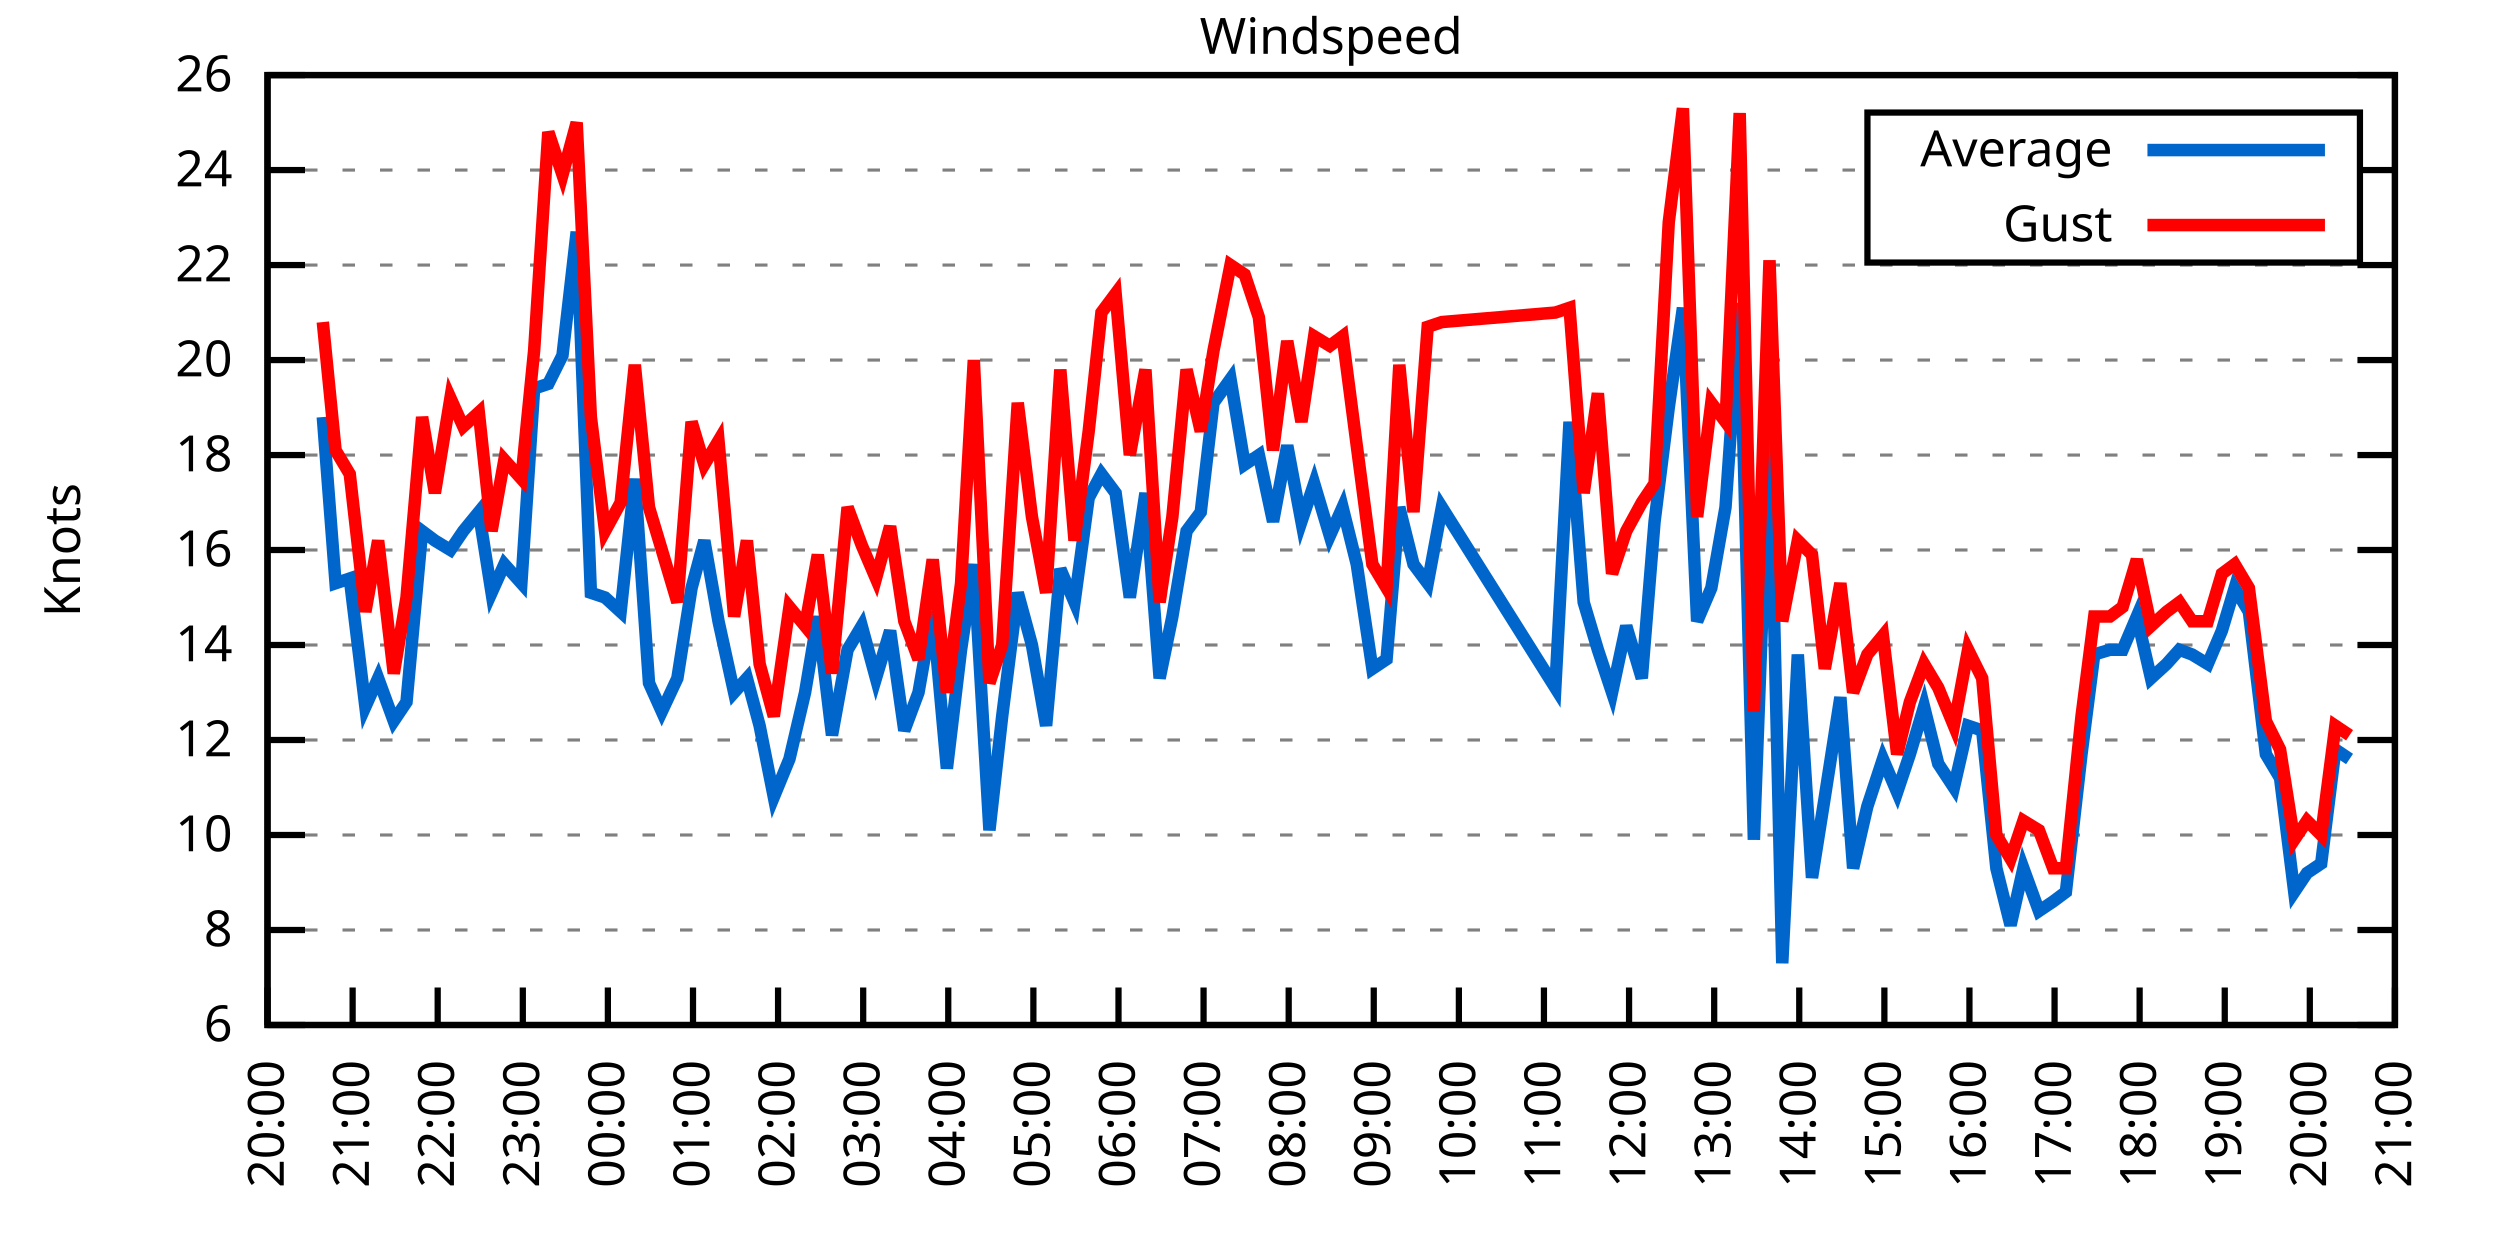
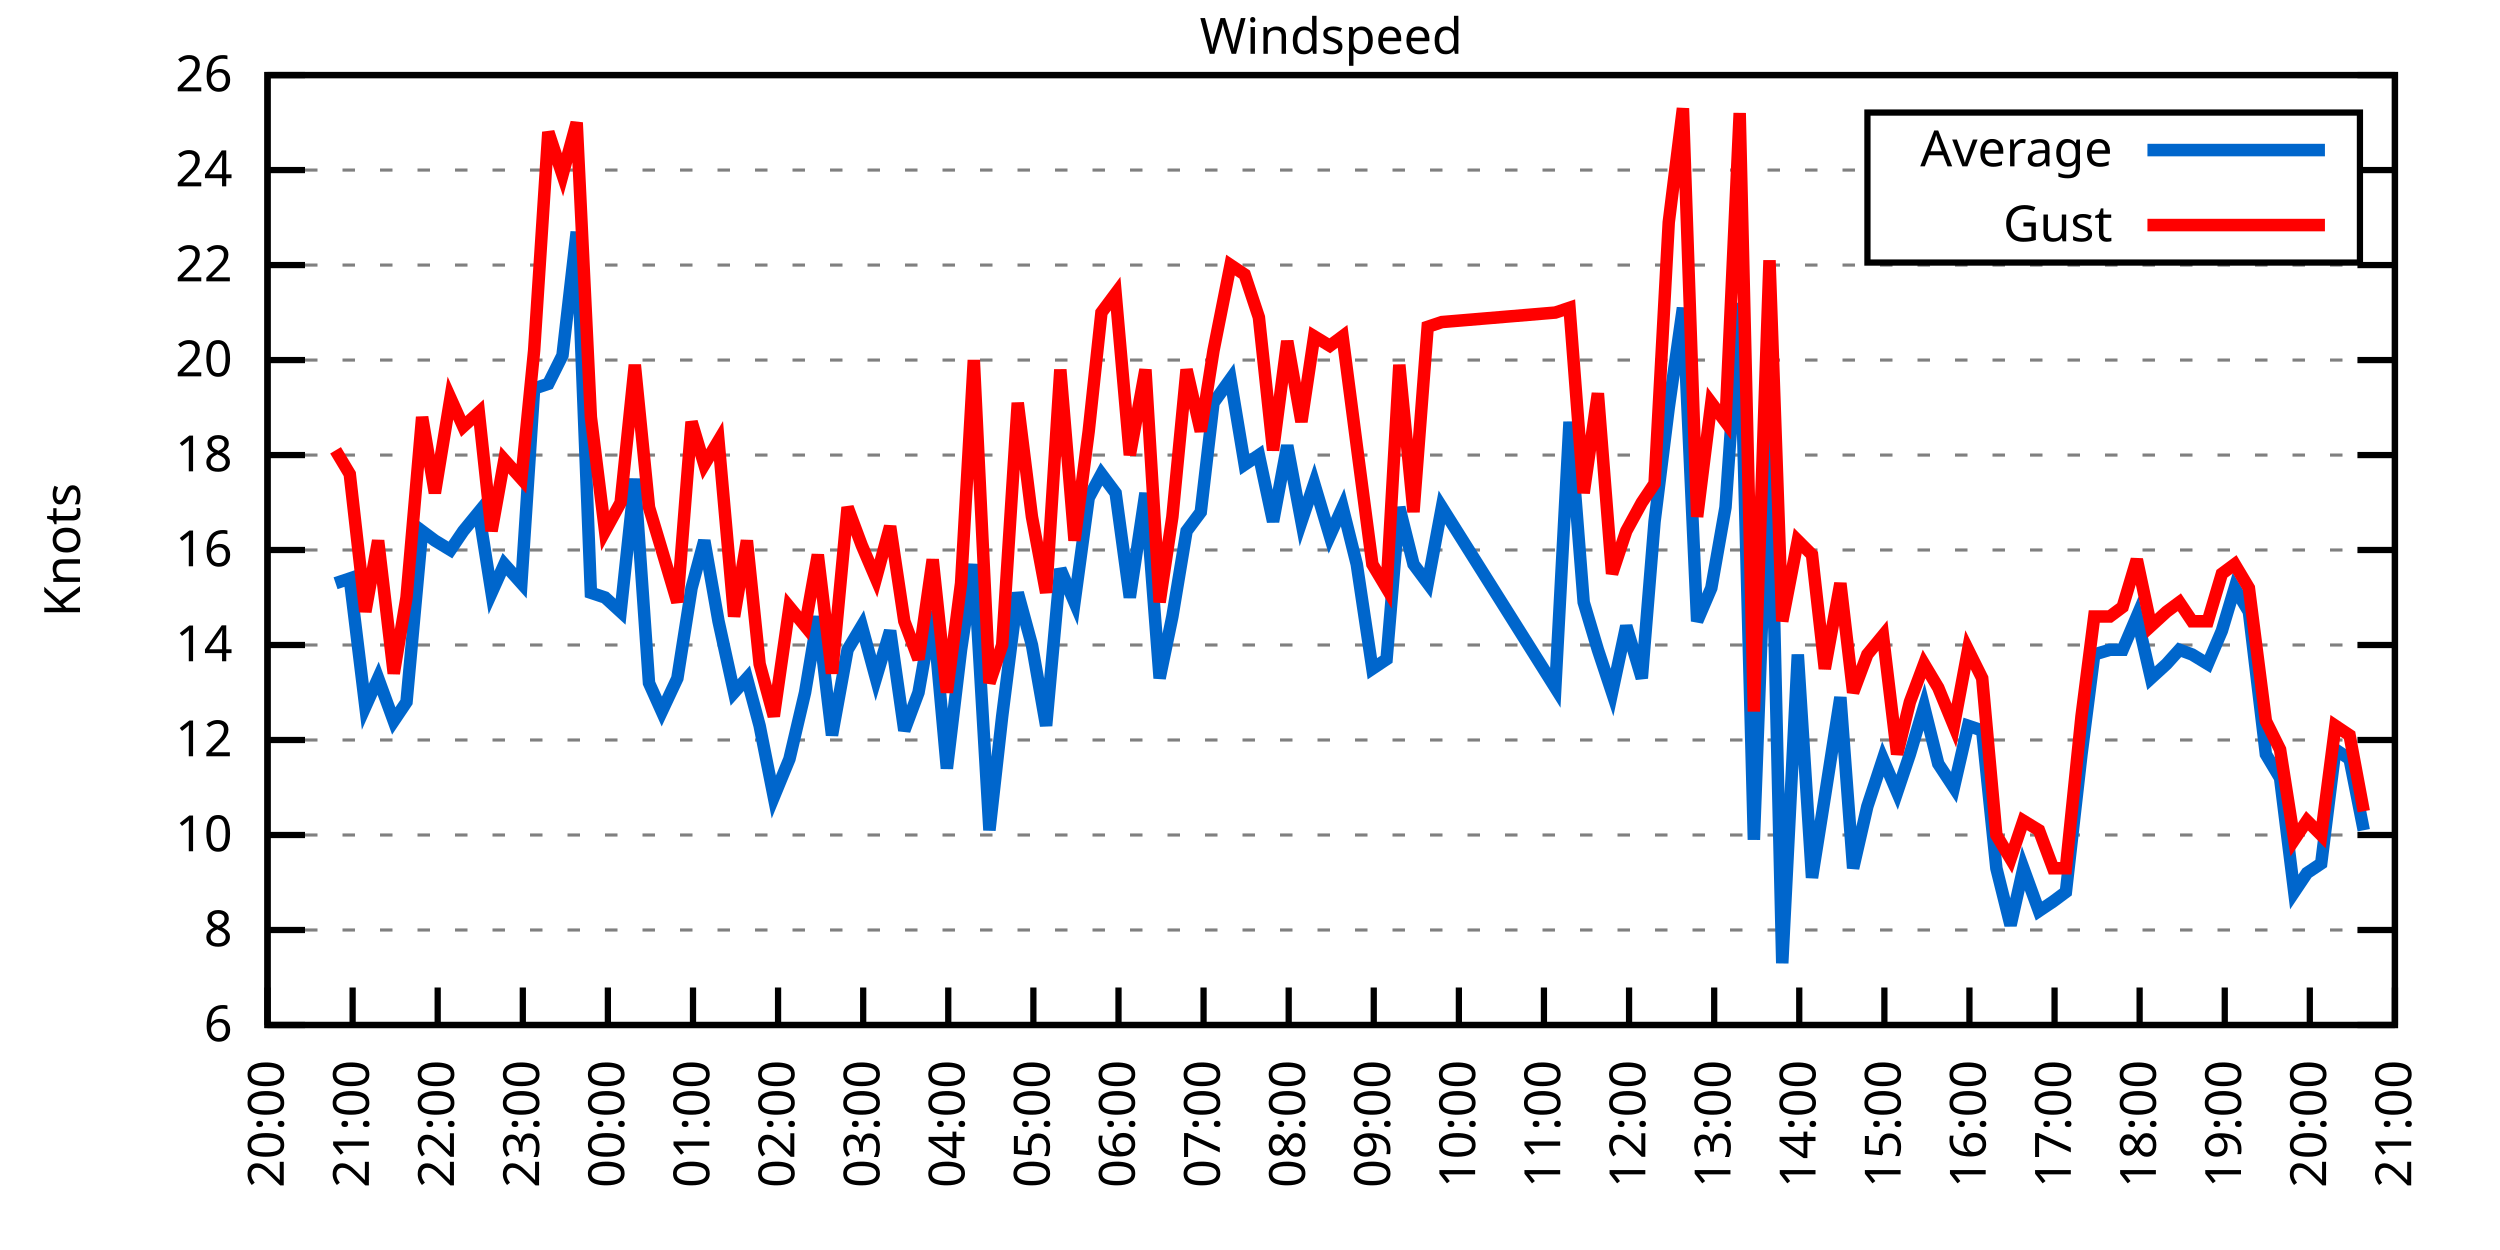
<svg xmlns="http://www.w3.org/2000/svg" xmlns:xlink="http://www.w3.org/1999/xlink" width="400" height="200" viewBox="0 0 400 200">
  <g id="gnuplot_canvas">
    <rect x="0" y="0" width="400" height="200" fill="none" />
    <defs>
      <circle id="gpDot" r="0.5" stroke-width="0.5" stroke="currentColor" />
      <path id="gpPt0" stroke-width="0.333" stroke="currentColor" d="M-1,0 h2 M0,-1 v2" />
      <path id="gpPt1" stroke-width="0.333" stroke="currentColor" d="M-1,-1 L1,1 M1,-1 L-1,1" />
      <path id="gpPt2" stroke-width="0.333" stroke="currentColor" d="M-1,0 L1,0 M0,-1 L0,1 M-1,-1 L1,1 M-1,1 L1,-1" />
      <rect id="gpPt3" stroke-width="0.333" stroke="currentColor" x="-1" y="-1" width="2" height="2" />
      <rect id="gpPt4" stroke-width="0.333" stroke="currentColor" fill="currentColor" x="-1" y="-1" width="2" height="2" />
      <circle id="gpPt5" stroke-width="0.333" stroke="currentColor" cx="0" cy="0" r="1" />
      <use xlink:href="#gpPt5" id="gpPt6" fill="currentColor" stroke="none" />
      <path id="gpPt7" stroke-width="0.333" stroke="currentColor" d="M0,-1.33 L-1.33,0.67 L1.33,0.67 z" />
      <use xlink:href="#gpPt7" id="gpPt8" fill="currentColor" stroke="none" />
      <use xlink:href="#gpPt7" id="gpPt9" stroke="currentColor" transform="rotate(180)" />
      <use xlink:href="#gpPt9" id="gpPt10" fill="currentColor" stroke="none" />
      <use xlink:href="#gpPt3" id="gpPt11" stroke="currentColor" transform="rotate(45)" />
      <use xlink:href="#gpPt11" id="gpPt12" fill="currentColor" stroke="none" />
      <path id="gpPt13" stroke-width="0.333" stroke="currentColor" d="M0,1.330 L1.265,0.411 L0.782,-1.067 L-0.782,-1.076 L-1.265,0.411 z" />
      <use xlink:href="#gpPt13" id="gpPt14" fill="currentColor" stroke="none" />
      <filter id="textbox" filterUnits="objectBoundingBox" x="0" y="0" height="1" width="1">
        <feFlood flood-color="white" flood-opacity="1" result="bgnd" />
        <feComposite in="SourceGraphic" in2="bgnd" operator="atop" />
      </filter>
      <filter id="greybox" filterUnits="objectBoundingBox" x="0" y="0" height="1" width="1">
        <feFlood flood-color="lightgrey" flood-opacity="1" result="grey" />
        <feComposite in="SourceGraphic" in2="grey" operator="atop" />
      </filter>
    </defs>
    <g fill="none" color="white" stroke="currentColor" stroke-width="1.00" stroke-linecap="butt" stroke-linejoin="miter">
</g>
    <g fill="none" color="black" stroke="currentColor" stroke-width="1.00" stroke-linecap="butt" stroke-linejoin="miter">
      <g stroke="none" shape-rendering="crispEdges">
        <polygon fill="rgb(255, 255, 255)" points="42.80,164.00 383.18,164.00 383.18,12.02 42.80,12.02 " />
      </g>
    </g>
    <g fill="none" color="black" stroke="currentColor" stroke-width="1.00" stroke-linecap="butt" stroke-linejoin="miter">
</g>
    <g fill="none" color="black" stroke="black" stroke-width="0.50" stroke-linecap="butt" stroke-linejoin="miter">
</g>
    <g fill="none" color="gray" stroke="currentColor" stroke-width="0.50" stroke-linecap="butt" stroke-linejoin="miter">
      <path stroke="gray" stroke-dasharray="2,4" class="gridline" d="M42.80,164.00 L383.19,164.00  " />
    </g>
    <g fill="none" color="gray" stroke="gray" stroke-width="1.00" stroke-linecap="butt" stroke-linejoin="miter">
</g>
    <g fill="none" color="black" stroke="currentColor" stroke-width="1.00" stroke-linecap="butt" stroke-linejoin="miter">
      <path stroke="black" d="M42.80,164.00 L48.80,164.00 M383.19,164.00 L377.19,164.00  " />
      <g transform="translate(37.20,166.60)" stroke="none" fill="black" font-family="Sans" font-size="8.00" text-anchor="end">
        <text>
          <tspan font-family="Sans"> 6</tspan>
        </text>
      </g>
    </g>
    <g fill="none" color="black" stroke="currentColor" stroke-width="1.00" stroke-linecap="butt" stroke-linejoin="miter">
</g>
    <g fill="none" color="black" stroke="black" stroke-width="0.50" stroke-linecap="butt" stroke-linejoin="miter">
</g>
    <g fill="none" color="gray" stroke="currentColor" stroke-width="0.50" stroke-linecap="butt" stroke-linejoin="miter">
      <path stroke="gray" stroke-dasharray="2,4" class="gridline" d="M42.80,148.80 L383.19,148.80  " />
    </g>
    <g fill="none" color="gray" stroke="gray" stroke-width="1.00" stroke-linecap="butt" stroke-linejoin="miter">
</g>
    <g fill="none" color="black" stroke="currentColor" stroke-width="1.00" stroke-linecap="butt" stroke-linejoin="miter">
      <path stroke="black" d="M42.80,148.80 L48.80,148.80 M383.19,148.80 L377.19,148.80  " />
      <g transform="translate(37.20,151.40)" stroke="none" fill="black" font-family="Sans" font-size="8.00" text-anchor="end">
        <text>
          <tspan font-family="Sans"> 8</tspan>
        </text>
      </g>
    </g>
    <g fill="none" color="black" stroke="currentColor" stroke-width="1.00" stroke-linecap="butt" stroke-linejoin="miter">
</g>
    <g fill="none" color="black" stroke="black" stroke-width="0.50" stroke-linecap="butt" stroke-linejoin="miter">
</g>
    <g fill="none" color="gray" stroke="currentColor" stroke-width="0.50" stroke-linecap="butt" stroke-linejoin="miter">
      <path stroke="gray" stroke-dasharray="2,4" class="gridline" d="M42.80,133.60 L383.19,133.60  " />
    </g>
    <g fill="none" color="gray" stroke="gray" stroke-width="1.00" stroke-linecap="butt" stroke-linejoin="miter">
</g>
    <g fill="none" color="black" stroke="currentColor" stroke-width="1.00" stroke-linecap="butt" stroke-linejoin="miter">
      <path stroke="black" d="M42.80,133.60 L48.80,133.60 M383.19,133.60 L377.19,133.60  " />
      <g transform="translate(37.20,136.20)" stroke="none" fill="black" font-family="Sans" font-size="8.00" text-anchor="end">
        <text>
          <tspan font-family="Sans"> 10</tspan>
        </text>
      </g>
    </g>
    <g fill="none" color="black" stroke="currentColor" stroke-width="1.00" stroke-linecap="butt" stroke-linejoin="miter">
</g>
    <g fill="none" color="black" stroke="black" stroke-width="0.50" stroke-linecap="butt" stroke-linejoin="miter">
</g>
    <g fill="none" color="gray" stroke="currentColor" stroke-width="0.50" stroke-linecap="butt" stroke-linejoin="miter">
      <path stroke="gray" stroke-dasharray="2,4" class="gridline" d="M42.80,118.40 L383.19,118.40  " />
    </g>
    <g fill="none" color="gray" stroke="gray" stroke-width="1.00" stroke-linecap="butt" stroke-linejoin="miter">
</g>
    <g fill="none" color="black" stroke="currentColor" stroke-width="1.00" stroke-linecap="butt" stroke-linejoin="miter">
      <path stroke="black" d="M42.80,118.40 L48.80,118.40 M383.19,118.40 L377.19,118.40  " />
      <g transform="translate(37.20,121.00)" stroke="none" fill="black" font-family="Sans" font-size="8.00" text-anchor="end">
        <text>
          <tspan font-family="Sans"> 12</tspan>
        </text>
      </g>
    </g>
    <g fill="none" color="black" stroke="currentColor" stroke-width="1.00" stroke-linecap="butt" stroke-linejoin="miter">
</g>
    <g fill="none" color="black" stroke="black" stroke-width="0.50" stroke-linecap="butt" stroke-linejoin="miter">
</g>
    <g fill="none" color="gray" stroke="currentColor" stroke-width="0.50" stroke-linecap="butt" stroke-linejoin="miter">
      <path stroke="gray" stroke-dasharray="2,4" class="gridline" d="M42.80,103.20 L383.19,103.20  " />
    </g>
    <g fill="none" color="gray" stroke="gray" stroke-width="1.00" stroke-linecap="butt" stroke-linejoin="miter">
</g>
    <g fill="none" color="black" stroke="currentColor" stroke-width="1.00" stroke-linecap="butt" stroke-linejoin="miter">
      <path stroke="black" d="M42.80,103.20 L48.80,103.20 M383.19,103.20 L377.19,103.20  " />
      <g transform="translate(37.20,105.80)" stroke="none" fill="black" font-family="Sans" font-size="8.00" text-anchor="end">
        <text>
          <tspan font-family="Sans"> 14</tspan>
        </text>
      </g>
    </g>
    <g fill="none" color="black" stroke="currentColor" stroke-width="1.00" stroke-linecap="butt" stroke-linejoin="miter">
</g>
    <g fill="none" color="black" stroke="black" stroke-width="0.50" stroke-linecap="butt" stroke-linejoin="miter">
</g>
    <g fill="none" color="gray" stroke="currentColor" stroke-width="0.50" stroke-linecap="butt" stroke-linejoin="miter">
      <path stroke="gray" stroke-dasharray="2,4" class="gridline" d="M42.80,88.00 L383.19,88.00  " />
    </g>
    <g fill="none" color="gray" stroke="gray" stroke-width="1.00" stroke-linecap="butt" stroke-linejoin="miter">
</g>
    <g fill="none" color="black" stroke="currentColor" stroke-width="1.00" stroke-linecap="butt" stroke-linejoin="miter">
      <path stroke="black" d="M42.80,88.00 L48.80,88.00 M383.19,88.00 L377.19,88.00  " />
      <g transform="translate(37.20,90.60)" stroke="none" fill="black" font-family="Sans" font-size="8.00" text-anchor="end">
        <text>
          <tspan font-family="Sans"> 16</tspan>
        </text>
      </g>
    </g>
    <g fill="none" color="black" stroke="currentColor" stroke-width="1.00" stroke-linecap="butt" stroke-linejoin="miter">
</g>
    <g fill="none" color="black" stroke="black" stroke-width="0.50" stroke-linecap="butt" stroke-linejoin="miter">
</g>
    <g fill="none" color="gray" stroke="currentColor" stroke-width="0.50" stroke-linecap="butt" stroke-linejoin="miter">
      <path stroke="gray" stroke-dasharray="2,4" class="gridline" d="M42.80,72.81 L383.19,72.81  " />
    </g>
    <g fill="none" color="gray" stroke="gray" stroke-width="1.00" stroke-linecap="butt" stroke-linejoin="miter">
</g>
    <g fill="none" color="black" stroke="currentColor" stroke-width="1.00" stroke-linecap="butt" stroke-linejoin="miter">
      <path stroke="black" d="M42.80,72.81 L48.80,72.81 M383.19,72.81 L377.19,72.81  " />
      <g transform="translate(37.20,75.41)" stroke="none" fill="black" font-family="Sans" font-size="8.00" text-anchor="end">
        <text>
          <tspan font-family="Sans"> 18</tspan>
        </text>
      </g>
    </g>
    <g fill="none" color="black" stroke="currentColor" stroke-width="1.00" stroke-linecap="butt" stroke-linejoin="miter">
</g>
    <g fill="none" color="black" stroke="black" stroke-width="0.50" stroke-linecap="butt" stroke-linejoin="miter">
</g>
    <g fill="none" color="gray" stroke="currentColor" stroke-width="0.50" stroke-linecap="butt" stroke-linejoin="miter">
      <path stroke="gray" stroke-dasharray="2,4" class="gridline" d="M42.80,57.61 L383.19,57.61  " />
    </g>
    <g fill="none" color="gray" stroke="gray" stroke-width="1.00" stroke-linecap="butt" stroke-linejoin="miter">
</g>
    <g fill="none" color="black" stroke="currentColor" stroke-width="1.00" stroke-linecap="butt" stroke-linejoin="miter">
      <path stroke="black" d="M42.80,57.61 L48.80,57.61 M383.19,57.61 L377.19,57.61  " />
      <g transform="translate(37.20,60.21)" stroke="none" fill="black" font-family="Sans" font-size="8.00" text-anchor="end">
        <text>
          <tspan font-family="Sans"> 20</tspan>
        </text>
      </g>
    </g>
    <g fill="none" color="black" stroke="currentColor" stroke-width="1.00" stroke-linecap="butt" stroke-linejoin="miter">
</g>
    <g fill="none" color="black" stroke="black" stroke-width="0.50" stroke-linecap="butt" stroke-linejoin="miter">
</g>
    <g fill="none" color="gray" stroke="currentColor" stroke-width="0.50" stroke-linecap="butt" stroke-linejoin="miter">
      <path stroke="gray" stroke-dasharray="2,4" class="gridline" d="M42.80,42.41 L383.19,42.41  " />
    </g>
    <g fill="none" color="gray" stroke="gray" stroke-width="1.00" stroke-linecap="butt" stroke-linejoin="miter">
</g>
    <g fill="none" color="black" stroke="currentColor" stroke-width="1.00" stroke-linecap="butt" stroke-linejoin="miter">
      <path stroke="black" d="M42.80,42.41 L48.80,42.41 M383.19,42.41 L377.19,42.41  " />
      <g transform="translate(37.20,45.01)" stroke="none" fill="black" font-family="Sans" font-size="8.00" text-anchor="end">
        <text>
          <tspan font-family="Sans"> 22</tspan>
        </text>
      </g>
    </g>
    <g fill="none" color="black" stroke="currentColor" stroke-width="1.00" stroke-linecap="butt" stroke-linejoin="miter">
</g>
    <g fill="none" color="black" stroke="black" stroke-width="0.50" stroke-linecap="butt" stroke-linejoin="miter">
</g>
    <g fill="none" color="gray" stroke="currentColor" stroke-width="0.50" stroke-linecap="butt" stroke-linejoin="miter">
      <path stroke="gray" stroke-dasharray="2,4" class="gridline" d="M42.80,27.21 L298.79,27.21 M377.59,27.21 L383.19,27.21  " />
    </g>
    <g fill="none" color="gray" stroke="gray" stroke-width="1.00" stroke-linecap="butt" stroke-linejoin="miter">
</g>
    <g fill="none" color="black" stroke="currentColor" stroke-width="1.00" stroke-linecap="butt" stroke-linejoin="miter">
      <path stroke="black" d="M42.80,27.21 L48.80,27.21 M383.19,27.21 L377.19,27.21  " />
      <g transform="translate(37.20,29.81)" stroke="none" fill="black" font-family="Sans" font-size="8.00" text-anchor="end">
        <text>
          <tspan font-family="Sans"> 24</tspan>
        </text>
      </g>
    </g>
    <g fill="none" color="black" stroke="currentColor" stroke-width="1.00" stroke-linecap="butt" stroke-linejoin="miter">
</g>
    <g fill="none" color="black" stroke="black" stroke-width="0.50" stroke-linecap="butt" stroke-linejoin="miter">
</g>
    <g fill="none" color="gray" stroke="currentColor" stroke-width="0.50" stroke-linecap="butt" stroke-linejoin="miter">
      <path stroke="gray" stroke-dasharray="2,4" class="gridline" d="M42.80,12.01 L383.19,12.01  " />
    </g>
    <g fill="none" color="gray" stroke="gray" stroke-width="1.00" stroke-linecap="butt" stroke-linejoin="miter">
</g>
    <g fill="none" color="black" stroke="currentColor" stroke-width="1.00" stroke-linecap="butt" stroke-linejoin="miter">
      <path stroke="black" d="M42.80,12.01 L48.80,12.01 M383.19,12.01 L377.19,12.01  " />
      <g transform="translate(37.20,14.61)" stroke="none" fill="black" font-family="Sans" font-size="8.00" text-anchor="end">
        <text>
          <tspan font-family="Sans"> 26</tspan>
        </text>
      </g>
    </g>
    <g fill="none" color="black" stroke="currentColor" stroke-width="1.00" stroke-linecap="butt" stroke-linejoin="miter">
      <path stroke="black" d="M42.80,164.00 L42.80,158.00  " />
      <g transform="translate(45.40,169.60) rotate(270.00)" stroke="none" fill="black" font-family="Sans" font-size="8.00" text-anchor="end">
        <text>
          <tspan font-family="Sans">20:00</tspan>
        </text>
      </g>
    </g>
    <g fill="none" color="black" stroke="currentColor" stroke-width="1.00" stroke-linecap="butt" stroke-linejoin="miter">
      <path stroke="black" d="M56.42,164.00 L56.42,158.00  " />
      <g transform="translate(59.02,169.60) rotate(270.00)" stroke="none" fill="black" font-family="Sans" font-size="8.00" text-anchor="end">
        <text>
          <tspan font-family="Sans">21:00</tspan>
        </text>
      </g>
    </g>
    <g fill="none" color="black" stroke="currentColor" stroke-width="1.00" stroke-linecap="butt" stroke-linejoin="miter">
      <path stroke="black" d="M70.03,164.00 L70.03,158.00  " />
      <g transform="translate(72.63,169.60) rotate(270.00)" stroke="none" fill="black" font-family="Sans" font-size="8.00" text-anchor="end">
        <text>
          <tspan font-family="Sans">22:00</tspan>
        </text>
      </g>
    </g>
    <g fill="none" color="black" stroke="currentColor" stroke-width="1.00" stroke-linecap="butt" stroke-linejoin="miter">
      <path stroke="black" d="M83.65,164.00 L83.65,158.00  " />
      <g transform="translate(86.25,169.60) rotate(270.00)" stroke="none" fill="black" font-family="Sans" font-size="8.00" text-anchor="end">
        <text>
          <tspan font-family="Sans">23:00</tspan>
        </text>
      </g>
    </g>
    <g fill="none" color="black" stroke="currentColor" stroke-width="1.00" stroke-linecap="butt" stroke-linejoin="miter">
      <path stroke="black" d="M97.26,164.00 L97.26,158.00  " />
      <g transform="translate(99.86,169.60) rotate(270.00)" stroke="none" fill="black" font-family="Sans" font-size="8.00" text-anchor="end">
        <text>
          <tspan font-family="Sans">00:00</tspan>
        </text>
      </g>
    </g>
    <g fill="none" color="black" stroke="currentColor" stroke-width="1.00" stroke-linecap="butt" stroke-linejoin="miter">
      <path stroke="black" d="M110.88,164.00 L110.88,158.00  " />
      <g transform="translate(113.48,169.60) rotate(270.00)" stroke="none" fill="black" font-family="Sans" font-size="8.00" text-anchor="end">
        <text>
          <tspan font-family="Sans">01:00</tspan>
        </text>
      </g>
    </g>
    <g fill="none" color="black" stroke="currentColor" stroke-width="1.00" stroke-linecap="butt" stroke-linejoin="miter">
      <path stroke="black" d="M124.49,164.00 L124.49,158.00  " />
      <g transform="translate(127.09,169.60) rotate(270.00)" stroke="none" fill="black" font-family="Sans" font-size="8.00" text-anchor="end">
        <text>
          <tspan font-family="Sans">02:00</tspan>
        </text>
      </g>
    </g>
    <g fill="none" color="black" stroke="currentColor" stroke-width="1.00" stroke-linecap="butt" stroke-linejoin="miter">
      <path stroke="black" d="M138.11,164.00 L138.11,158.00  " />
      <g transform="translate(140.71,169.60) rotate(270.00)" stroke="none" fill="black" font-family="Sans" font-size="8.00" text-anchor="end">
        <text>
          <tspan font-family="Sans">03:00</tspan>
        </text>
      </g>
    </g>
    <g fill="none" color="black" stroke="currentColor" stroke-width="1.00" stroke-linecap="butt" stroke-linejoin="miter">
      <path stroke="black" d="M151.72,164.00 L151.72,158.00  " />
      <g transform="translate(154.32,169.60) rotate(270.00)" stroke="none" fill="black" font-family="Sans" font-size="8.00" text-anchor="end">
        <text>
          <tspan font-family="Sans">04:00</tspan>
        </text>
      </g>
    </g>
    <g fill="none" color="black" stroke="currentColor" stroke-width="1.00" stroke-linecap="butt" stroke-linejoin="miter">
      <path stroke="black" d="M165.34,164.00 L165.34,158.00  " />
      <g transform="translate(167.94,169.60) rotate(270.00)" stroke="none" fill="black" font-family="Sans" font-size="8.00" text-anchor="end">
        <text>
          <tspan font-family="Sans">05:00</tspan>
        </text>
      </g>
    </g>
    <g fill="none" color="black" stroke="currentColor" stroke-width="1.00" stroke-linecap="butt" stroke-linejoin="miter">
      <path stroke="black" d="M178.96,164.00 L178.96,158.00  " />
      <g transform="translate(181.56,169.60) rotate(270.00)" stroke="none" fill="black" font-family="Sans" font-size="8.00" text-anchor="end">
        <text>
          <tspan font-family="Sans">06:00</tspan>
        </text>
      </g>
    </g>
    <g fill="none" color="black" stroke="currentColor" stroke-width="1.00" stroke-linecap="butt" stroke-linejoin="miter">
      <path stroke="black" d="M192.57,164.00 L192.57,158.00  " />
      <g transform="translate(195.17,169.60) rotate(270.00)" stroke="none" fill="black" font-family="Sans" font-size="8.00" text-anchor="end">
        <text>
          <tspan font-family="Sans">07:00</tspan>
        </text>
      </g>
    </g>
    <g fill="none" color="black" stroke="currentColor" stroke-width="1.00" stroke-linecap="butt" stroke-linejoin="miter">
      <path stroke="black" d="M206.19,164.00 L206.19,158.00  " />
      <g transform="translate(208.79,169.60) rotate(270.00)" stroke="none" fill="black" font-family="Sans" font-size="8.00" text-anchor="end">
        <text>
          <tspan font-family="Sans">08:00</tspan>
        </text>
      </g>
    </g>
    <g fill="none" color="black" stroke="currentColor" stroke-width="1.00" stroke-linecap="butt" stroke-linejoin="miter">
      <path stroke="black" d="M219.80,164.00 L219.80,158.00  " />
      <g transform="translate(222.40,169.60) rotate(270.00)" stroke="none" fill="black" font-family="Sans" font-size="8.00" text-anchor="end">
        <text>
          <tspan font-family="Sans">09:00</tspan>
        </text>
      </g>
    </g>
    <g fill="none" color="black" stroke="currentColor" stroke-width="1.00" stroke-linecap="butt" stroke-linejoin="miter">
      <path stroke="black" d="M233.42,164.00 L233.42,158.00  " />
      <g transform="translate(236.02,169.60) rotate(270.00)" stroke="none" fill="black" font-family="Sans" font-size="8.00" text-anchor="end">
        <text>
          <tspan font-family="Sans">10:00</tspan>
        </text>
      </g>
    </g>
    <g fill="none" color="black" stroke="currentColor" stroke-width="1.00" stroke-linecap="butt" stroke-linejoin="miter">
      <path stroke="black" d="M247.03,164.00 L247.03,158.00  " />
      <g transform="translate(249.63,169.60) rotate(270.00)" stroke="none" fill="black" font-family="Sans" font-size="8.00" text-anchor="end">
        <text>
          <tspan font-family="Sans">11:00</tspan>
        </text>
      </g>
    </g>
    <g fill="none" color="black" stroke="currentColor" stroke-width="1.00" stroke-linecap="butt" stroke-linejoin="miter">
      <path stroke="black" d="M260.65,164.00 L260.65,158.00  " />
      <g transform="translate(263.25,169.60) rotate(270.00)" stroke="none" fill="black" font-family="Sans" font-size="8.00" text-anchor="end">
        <text>
          <tspan font-family="Sans">12:00</tspan>
        </text>
      </g>
    </g>
    <g fill="none" color="black" stroke="currentColor" stroke-width="1.00" stroke-linecap="butt" stroke-linejoin="miter">
      <path stroke="black" d="M274.27,164.00 L274.27,158.00  " />
      <g transform="translate(276.87,169.60) rotate(270.00)" stroke="none" fill="black" font-family="Sans" font-size="8.00" text-anchor="end">
        <text>
          <tspan font-family="Sans">13:00</tspan>
        </text>
      </g>
    </g>
    <g fill="none" color="black" stroke="currentColor" stroke-width="1.00" stroke-linecap="butt" stroke-linejoin="miter">
      <path stroke="black" d="M287.88,164.00 L287.88,158.00  " />
      <g transform="translate(290.48,169.60) rotate(270.00)" stroke="none" fill="black" font-family="Sans" font-size="8.00" text-anchor="end">
        <text>
          <tspan font-family="Sans">14:00</tspan>
        </text>
      </g>
    </g>
    <g fill="none" color="black" stroke="currentColor" stroke-width="1.00" stroke-linecap="butt" stroke-linejoin="miter">
      <path stroke="black" d="M301.50,164.00 L301.50,158.00  " />
      <g transform="translate(304.10,169.60) rotate(270.00)" stroke="none" fill="black" font-family="Sans" font-size="8.00" text-anchor="end">
        <text>
          <tspan font-family="Sans">15:00</tspan>
        </text>
      </g>
    </g>
    <g fill="none" color="black" stroke="currentColor" stroke-width="1.00" stroke-linecap="butt" stroke-linejoin="miter">
      <path stroke="black" d="M315.11,164.00 L315.11,158.00  " />
      <g transform="translate(317.71,169.60) rotate(270.00)" stroke="none" fill="black" font-family="Sans" font-size="8.00" text-anchor="end">
        <text>
          <tspan font-family="Sans">16:00</tspan>
        </text>
      </g>
    </g>
    <g fill="none" color="black" stroke="currentColor" stroke-width="1.00" stroke-linecap="butt" stroke-linejoin="miter">
      <path stroke="black" d="M328.73,164.00 L328.73,158.00  " />
      <g transform="translate(331.33,169.60) rotate(270.00)" stroke="none" fill="black" font-family="Sans" font-size="8.00" text-anchor="end">
        <text>
          <tspan font-family="Sans">17:00</tspan>
        </text>
      </g>
    </g>
    <g fill="none" color="black" stroke="currentColor" stroke-width="1.00" stroke-linecap="butt" stroke-linejoin="miter">
      <path stroke="black" d="M342.34,164.00 L342.34,158.00  " />
      <g transform="translate(344.94,169.60) rotate(270.00)" stroke="none" fill="black" font-family="Sans" font-size="8.00" text-anchor="end">
        <text>
          <tspan font-family="Sans">18:00</tspan>
        </text>
      </g>
    </g>
    <g fill="none" color="black" stroke="currentColor" stroke-width="1.00" stroke-linecap="butt" stroke-linejoin="miter">
      <path stroke="black" d="M355.96,164.00 L355.96,158.00  " />
      <g transform="translate(358.56,169.60) rotate(270.00)" stroke="none" fill="black" font-family="Sans" font-size="8.00" text-anchor="end">
        <text>
          <tspan font-family="Sans">19:00</tspan>
        </text>
      </g>
    </g>
    <g fill="none" color="black" stroke="currentColor" stroke-width="1.00" stroke-linecap="butt" stroke-linejoin="miter">
      <path stroke="black" d="M369.57,164.00 L369.57,158.00  " />
      <g transform="translate(372.17,169.60) rotate(270.00)" stroke="none" fill="black" font-family="Sans" font-size="8.00" text-anchor="end">
        <text>
          <tspan font-family="Sans">20:00</tspan>
        </text>
      </g>
    </g>
    <g fill="none" color="black" stroke="currentColor" stroke-width="1.00" stroke-linecap="butt" stroke-linejoin="miter">
      <path stroke="black" d="M383.19,164.00 L383.19,158.00  " />
      <g transform="translate(385.79,169.60) rotate(270.00)" stroke="none" fill="black" font-family="Sans" font-size="8.00" text-anchor="end">
        <text>
          <tspan font-family="Sans">21:00</tspan>
        </text>
      </g>
    </g>
    <g fill="none" color="black" stroke="currentColor" stroke-width="1.00" stroke-linecap="butt" stroke-linejoin="miter">
</g>
    <g fill="none" color="black" stroke="currentColor" stroke-width="1.00" stroke-linecap="butt" stroke-linejoin="miter">
      <path stroke="black" d="M42.80,12.01 L42.80,164.00 L383.19,164.00 L383.19,12.01 L42.80,12.01 Z  " />
    </g>
    <g fill="none" color="black" stroke="currentColor" stroke-width="1.00" stroke-linecap="butt" stroke-linejoin="miter">
</g>
    <g fill="none" color="black" stroke="currentColor" stroke-width="1.00" stroke-linecap="butt" stroke-linejoin="miter">
      <path stroke="black" d="M298.79,42.01 L298.79,18.01 L377.59,18.01 L377.59,42.01 L298.79,42.01 Z  " />
    </g>
    <g id="Windspeed_plot_1">
      <g fill="none" color="white" stroke="black" stroke-width="2.00" stroke-linecap="butt" stroke-linejoin="miter">
</g>
      <g fill="none" color="black" stroke="currentColor" stroke-width="2.00" stroke-linecap="butt" stroke-linejoin="miter">
        <g transform="translate(337.99,26.61)" stroke="none" fill="black" font-family="Sans" font-size="8.00" text-anchor="end">
          <text>
            <tspan font-family="Sans">Average</tspan>
          </text>
        </g>
      </g>
      <g fill="none" color="black" stroke="currentColor" stroke-width="2.00" stroke-linecap="butt" stroke-linejoin="miter">
-         <path stroke="rgb(  0, 102, 204)" d="M343.59,24.01 L371.99,24.01 M51.65,66.73 L53.69,93.32 L55.96,92.56 L58.46,113.08 L60.50,108.52 L63.00,115.36   L65.04,112.32 L67.54,84.97 L69.58,86.49 L72.07,88.00 L74.12,84.97 L76.61,81.93 L78.65,94.84 L80.70,90.28   L83.42,93.32 L85.46,62.17 L87.73,61.41 L90.00,56.85 L92.27,37.09 L94.54,94.84 L96.81,95.60 L99.30,97.88   L101.57,76.61 L103.84,109.28 L105.89,113.84 L108.38,108.52 L110.65,94.08 L112.69,86.49 L114.96,99.40 L117.46,110.80   L119.50,108.52 L121.54,116.12 L123.81,127.52 L126.31,121.44 L128.81,110.80 L130.85,98.64 L133.12,117.64 L135.61,103.96   L137.88,100.16 L140.15,108.52 L142.42,100.92 L144.69,116.88 L146.96,110.80 L149.23,97.88 L151.50,122.96 L153.77,103.96   L155.81,90.28 L158.31,132.84 L160.35,114.60 L162.84,94.84 L165.11,103.20 L167.38,116.12 L169.65,91.04 L171.92,96.36   L174.19,79.65 L176.23,75.85 L178.50,78.89 L180.77,95.60 L183.27,78.89 L185.54,108.52 L187.58,98.64 L189.85,84.97   L192.12,81.93 L194.16,64.45 L196.88,60.65 L199.15,74.33 L201.42,72.81 L203.69,83.45 L205.96,71.29 L208.23,83.45   L210.27,77.37 L212.77,85.73 L214.81,81.17 L217.08,90.28 L219.58,107.00 L221.85,105.48 L223.89,81.17 L226.16,90.28   L228.43,93.32 L230.70,81.17 L248.85,110.04 L251.12,67.49 L253.39,96.36 L255.66,103.96 L257.93,110.80 L260.20,100.16   L262.69,108.52 L264.73,83.45 L267.00,65.21 L269.27,49.25 L271.54,99.40 L273.81,94.08 L276.08,81.17 L278.35,48.49   L280.62,134.36 L283.12,67.49 L285.16,154.12 L287.65,104.72 L289.92,140.44 L291.97,127.52 L294.46,111.56 L296.50,138.92   L298.77,129.04 L301.27,121.44 L303.54,126.76 L305.58,120.68 L307.85,113.08 L310.12,122.20 L312.62,126.00 L314.89,116.12   L317.15,116.88 L319.42,138.92 L321.69,148.04 L323.74,138.92 L326.23,145.76 L328.50,144.24 L330.54,142.72 L333.04,120.68   L335.08,104.72 L337.58,103.96 L339.62,103.96 L341.89,98.64 L344.16,108.52 L346.65,106.24 L348.70,103.96 L350.74,104.72   L353.24,106.24 L355.50,100.92 L357.55,94.08 L359.82,97.88 L362.54,120.68 L364.81,124.48 L367.08,142.72 L369.12,139.68   L371.39,138.16 L373.66,119.92 L375.93,121.44  " />
+         <path stroke="rgb(  0, 102, 204)" d="M343.59,24.01 L371.99,24.01 M53.69,93.32 L55.96,92.56 L58.46,113.08 L60.50,108.52 L63.00,115.36 L65.04,112.32   L67.54,84.97 L69.58,86.49 L72.07,88.00 L74.12,84.97 L76.61,81.93 L78.65,94.84 L80.70,90.28 L83.42,93.32   L85.46,62.17 L87.73,61.41 L90.00,56.85 L92.27,37.09 L94.54,94.84 L96.81,95.60 L99.30,97.88 L101.57,76.61   L103.84,109.28 L105.89,113.84 L108.38,108.52 L110.65,94.08 L112.69,86.49 L114.96,99.40 L117.46,110.80 L119.50,108.52   L121.54,116.12 L123.81,127.52 L126.31,121.44 L128.81,110.80 L130.85,98.64 L133.12,117.64 L135.61,103.96 L137.88,100.16   L140.15,108.52 L142.42,100.92 L144.69,116.88 L146.96,110.80 L149.23,97.88 L151.50,122.96 L153.77,103.96 L155.81,90.28   L158.31,132.84 L160.35,114.60 L162.84,94.84 L165.11,103.20 L167.38,116.12 L169.65,91.04 L171.92,96.36 L174.19,79.65   L176.23,75.85 L178.50,78.89 L180.77,95.60 L183.27,78.89 L185.54,108.52 L187.58,98.64 L189.85,84.97 L192.12,81.93   L194.16,64.45 L196.88,60.65 L199.15,74.33 L201.42,72.81 L203.69,83.45 L205.96,71.29 L208.23,83.45 L210.27,77.37   L212.77,85.73 L214.81,81.17 L217.08,90.28 L219.58,107.00 L221.85,105.48 L223.89,81.17 L226.16,90.28 L228.43,93.32   L230.70,81.17 L248.85,110.04 L251.12,67.49 L253.39,96.36 L255.66,103.96 L257.93,110.80 L260.20,100.16 L262.69,108.52   L264.73,83.45 L267.00,65.21 L269.27,49.25 L271.54,99.40 L273.81,94.08 L276.08,81.17 L278.35,48.49 L280.62,134.36   L283.12,67.49 L285.16,154.12 L287.65,104.72 L289.92,140.44 L291.97,127.52 L294.46,111.56 L296.50,138.92 L298.77,129.04   L301.27,121.44 L303.54,126.76 L305.58,120.68 L307.85,113.08 L310.12,122.20 L312.62,126.00 L314.89,116.12 L317.15,116.88   L319.42,138.92 L321.69,148.04 L323.74,138.92 L326.23,145.76 L328.50,144.24 L330.54,142.72 L333.04,120.68 L335.08,104.72   L337.58,103.96 L339.62,103.96 L341.89,98.64 L344.16,108.52 L346.65,106.24 L348.70,103.96 L350.74,104.72 L353.24,106.24   L355.50,100.92 L357.55,94.08 L359.82,97.88 L362.54,120.68 L364.81,124.48 L367.08,142.72 L369.12,139.68 L371.39,138.16   L373.66,119.92 L375.93,121.44 L378.20,132.84  " />
      </g>
    </g>
    <g id="Windspeed_plot_2">
      <g fill="none" color="black" stroke="currentColor" stroke-width="2.00" stroke-linecap="butt" stroke-linejoin="miter">
        <g transform="translate(337.99,38.61)" stroke="none" fill="black" font-family="Sans" font-size="8.00" text-anchor="end">
          <text>
            <tspan font-family="Sans">Gust</tspan>
          </text>
        </g>
      </g>
      <g fill="none" color="black" stroke="currentColor" stroke-width="2.00" stroke-linecap="butt" stroke-linejoin="miter">
-         <path stroke="rgb(255,   0,   0)" d="M343.59,36.01 L371.99,36.01 M51.65,51.53 L53.69,72.05 L55.96,75.85 L58.46,97.88 L60.50,86.49 L63.00,107.76   L65.04,95.60 L67.54,66.73 L69.58,78.89 L72.07,63.69 L74.12,68.25 L76.61,65.97 L78.65,84.97 L80.70,73.57   L83.42,76.61 L85.46,56.09 L87.73,21.13 L90.00,27.97 L92.27,19.61 L94.54,66.73 L96.81,84.97 L99.30,80.41   L101.57,58.37 L103.84,81.17 L105.89,88.00 L108.38,96.36 L110.65,67.49 L112.69,74.33 L114.96,70.53 L117.46,98.64   L119.50,86.49 L121.54,106.24 L123.81,114.60 L126.31,97.12 L128.81,100.16 L130.85,88.76 L133.12,107.76 L135.61,81.17   L137.88,87.25 L140.15,92.56 L142.42,84.21 L144.69,99.40 L146.96,105.48 L149.23,89.52 L151.50,110.80 L153.77,93.32   L155.81,57.61 L158.31,109.28 L160.35,103.20 L162.84,64.45 L165.11,82.69 L167.38,94.84 L169.65,59.13 L171.92,86.49   L174.19,69.01 L176.23,50.01 L178.50,46.97 L180.77,72.81 L183.27,59.13 L185.54,96.36 L187.58,82.69 L189.85,59.13   L192.12,69.01 L194.16,56.09 L196.88,42.41 L199.15,43.93 L201.42,50.77 L203.69,72.05 L205.96,54.57 L208.23,67.49   L210.27,53.81 L212.77,55.33 L214.81,53.81 L217.08,71.29 L219.58,90.28 L221.85,94.08 L223.89,58.37 L226.16,81.93   L228.43,52.29 L230.70,51.53 L248.85,50.01 L251.12,49.25 L253.39,78.89 L255.66,62.93 L257.93,91.80 L260.20,84.97   L262.69,80.41 L264.73,77.37 L267.00,35.57 L269.27,17.33 L271.54,82.69 L273.81,64.45 L276.08,67.49 L278.35,18.09   L280.62,113.84 L283.12,41.65 L285.16,99.40 L287.65,86.49 L289.92,88.76 L291.97,107.00 L294.46,93.32 L296.50,110.80   L298.77,104.72 L301.27,101.68 L303.54,120.68 L305.58,112.32 L307.85,106.24 L310.12,110.04 L312.62,116.12 L314.89,103.96   L317.15,108.52 L319.42,133.60 L321.69,137.40 L323.74,131.32 L326.23,132.84 L328.50,138.92 L330.54,138.92 L333.04,114.60   L335.08,98.64 L337.58,98.64 L339.62,97.12 L341.89,89.52 L344.16,100.16 L346.65,97.88 L348.70,96.36 L350.74,99.40   L353.24,99.40 L355.50,91.80 L357.55,90.28 L359.82,94.08 L362.54,115.36 L364.81,119.92 L367.08,134.36 L369.12,131.32   L371.39,133.60 L373.66,116.12 L375.93,117.64  " />
+         <path stroke="rgb(255,   0,   0)" d="M343.59,36.01 L371.99,36.01 M53.69,72.05 L55.96,75.85 L58.46,97.88 L60.50,86.49 L63.00,107.76 L65.04,95.60   L67.54,66.73 L69.58,78.89 L72.07,63.69 L74.12,68.25 L76.61,65.97 L78.65,84.97 L80.70,73.57 L83.42,76.61   L85.46,56.09 L87.73,21.13 L90.00,27.97 L92.27,19.61 L94.54,66.73 L96.81,84.97 L99.30,80.41 L101.57,58.37   L103.84,81.17 L105.89,88.00 L108.38,96.36 L110.65,67.49 L112.69,74.33 L114.96,70.53 L117.46,98.64 L119.50,86.49   L121.54,106.24 L123.81,114.60 L126.31,97.12 L128.81,100.16 L130.85,88.76 L133.12,107.76 L135.61,81.17 L137.88,87.25   L140.15,92.56 L142.42,84.21 L144.69,99.40 L146.96,105.48 L149.23,89.52 L151.50,110.80 L153.77,93.32 L155.81,57.61   L158.31,109.28 L160.35,103.20 L162.84,64.45 L165.11,82.69 L167.38,94.84 L169.65,59.13 L171.92,86.49 L174.19,69.01   L176.23,50.01 L178.50,46.97 L180.77,72.81 L183.27,59.13 L185.54,96.36 L187.58,82.69 L189.85,59.13 L192.12,69.01   L194.16,56.09 L196.88,42.41 L199.15,43.93 L201.42,50.77 L203.69,72.05 L205.96,54.57 L208.23,67.49 L210.27,53.81   L212.77,55.33 L214.81,53.81 L217.08,71.29 L219.58,90.28 L221.85,94.08 L223.89,58.37 L226.16,81.93 L228.43,52.29   L230.70,51.53 L248.85,50.01 L251.12,49.25 L253.39,78.89 L255.66,62.93 L257.93,91.80 L260.20,84.97 L262.69,80.41   L264.73,77.37 L267.00,35.57 L269.27,17.33 L271.54,82.69 L273.81,64.45 L276.08,67.49 L278.35,18.09 L280.62,113.84   L283.12,41.65 L285.16,99.40 L287.65,86.49 L289.92,88.76 L291.97,107.00 L294.46,93.32 L296.50,110.80 L298.77,104.72   L301.27,101.68 L303.54,120.68 L305.58,112.32 L307.85,106.24 L310.12,110.04 L312.62,116.12 L314.89,103.96 L317.15,108.52   L319.42,133.60 L321.69,137.40 L323.74,131.32 L326.23,132.84 L328.50,138.92 L330.54,138.92 L333.04,114.60 L335.08,98.64   L337.58,98.64 L339.62,97.12 L341.89,89.52 L344.16,100.16 L346.65,97.88 L348.70,96.36 L350.74,99.40 L353.24,99.40   L355.50,91.80 L357.55,90.28 L359.82,94.08 L362.54,115.36 L364.81,119.92 L367.08,134.36 L369.12,131.32 L371.39,133.60   L373.66,116.12 L375.93,117.64 L378.20,129.80  " />
      </g>
    </g>
    <g fill="none" color="black" stroke="currentColor" stroke-width="2.00" stroke-linecap="butt" stroke-linejoin="miter">
</g>
    <g fill="none" color="black" stroke="black" stroke-width="1.00" stroke-linecap="butt" stroke-linejoin="miter">
</g>
    <g fill="none" color="black" stroke="currentColor" stroke-width="1.00" stroke-linecap="butt" stroke-linejoin="miter">
      <path stroke="black" d="M42.80,12.01 L42.80,164.00 L383.19,164.00 L383.19,12.01 L42.80,12.01 Z  " />
      <g transform="translate(12.80,88.01) rotate(270.00)" stroke="none" fill="black" font-family="Sans" font-size="8.00" text-anchor="middle">
        <text>
          <tspan font-family="Sans">Knots</tspan>
        </text>
      </g>
    </g>
    <g fill="none" color="black" stroke="currentColor" stroke-width="1.00" stroke-linecap="butt" stroke-linejoin="miter">
</g>
    <g fill="none" color="black" stroke="currentColor" stroke-width="1.00" stroke-linecap="butt" stroke-linejoin="miter">
      <g transform="translate(212.99,8.61)" stroke="none" fill="black" font-family="Sans" font-size="8.00" text-anchor="middle">
        <text>
          <tspan font-family="Sans">Windspeed</tspan>
        </text>
      </g>
    </g>
    <g fill="none" color="black" stroke="currentColor" stroke-width="1.00" stroke-linecap="butt" stroke-linejoin="miter">
</g>
  </g>
</svg>
